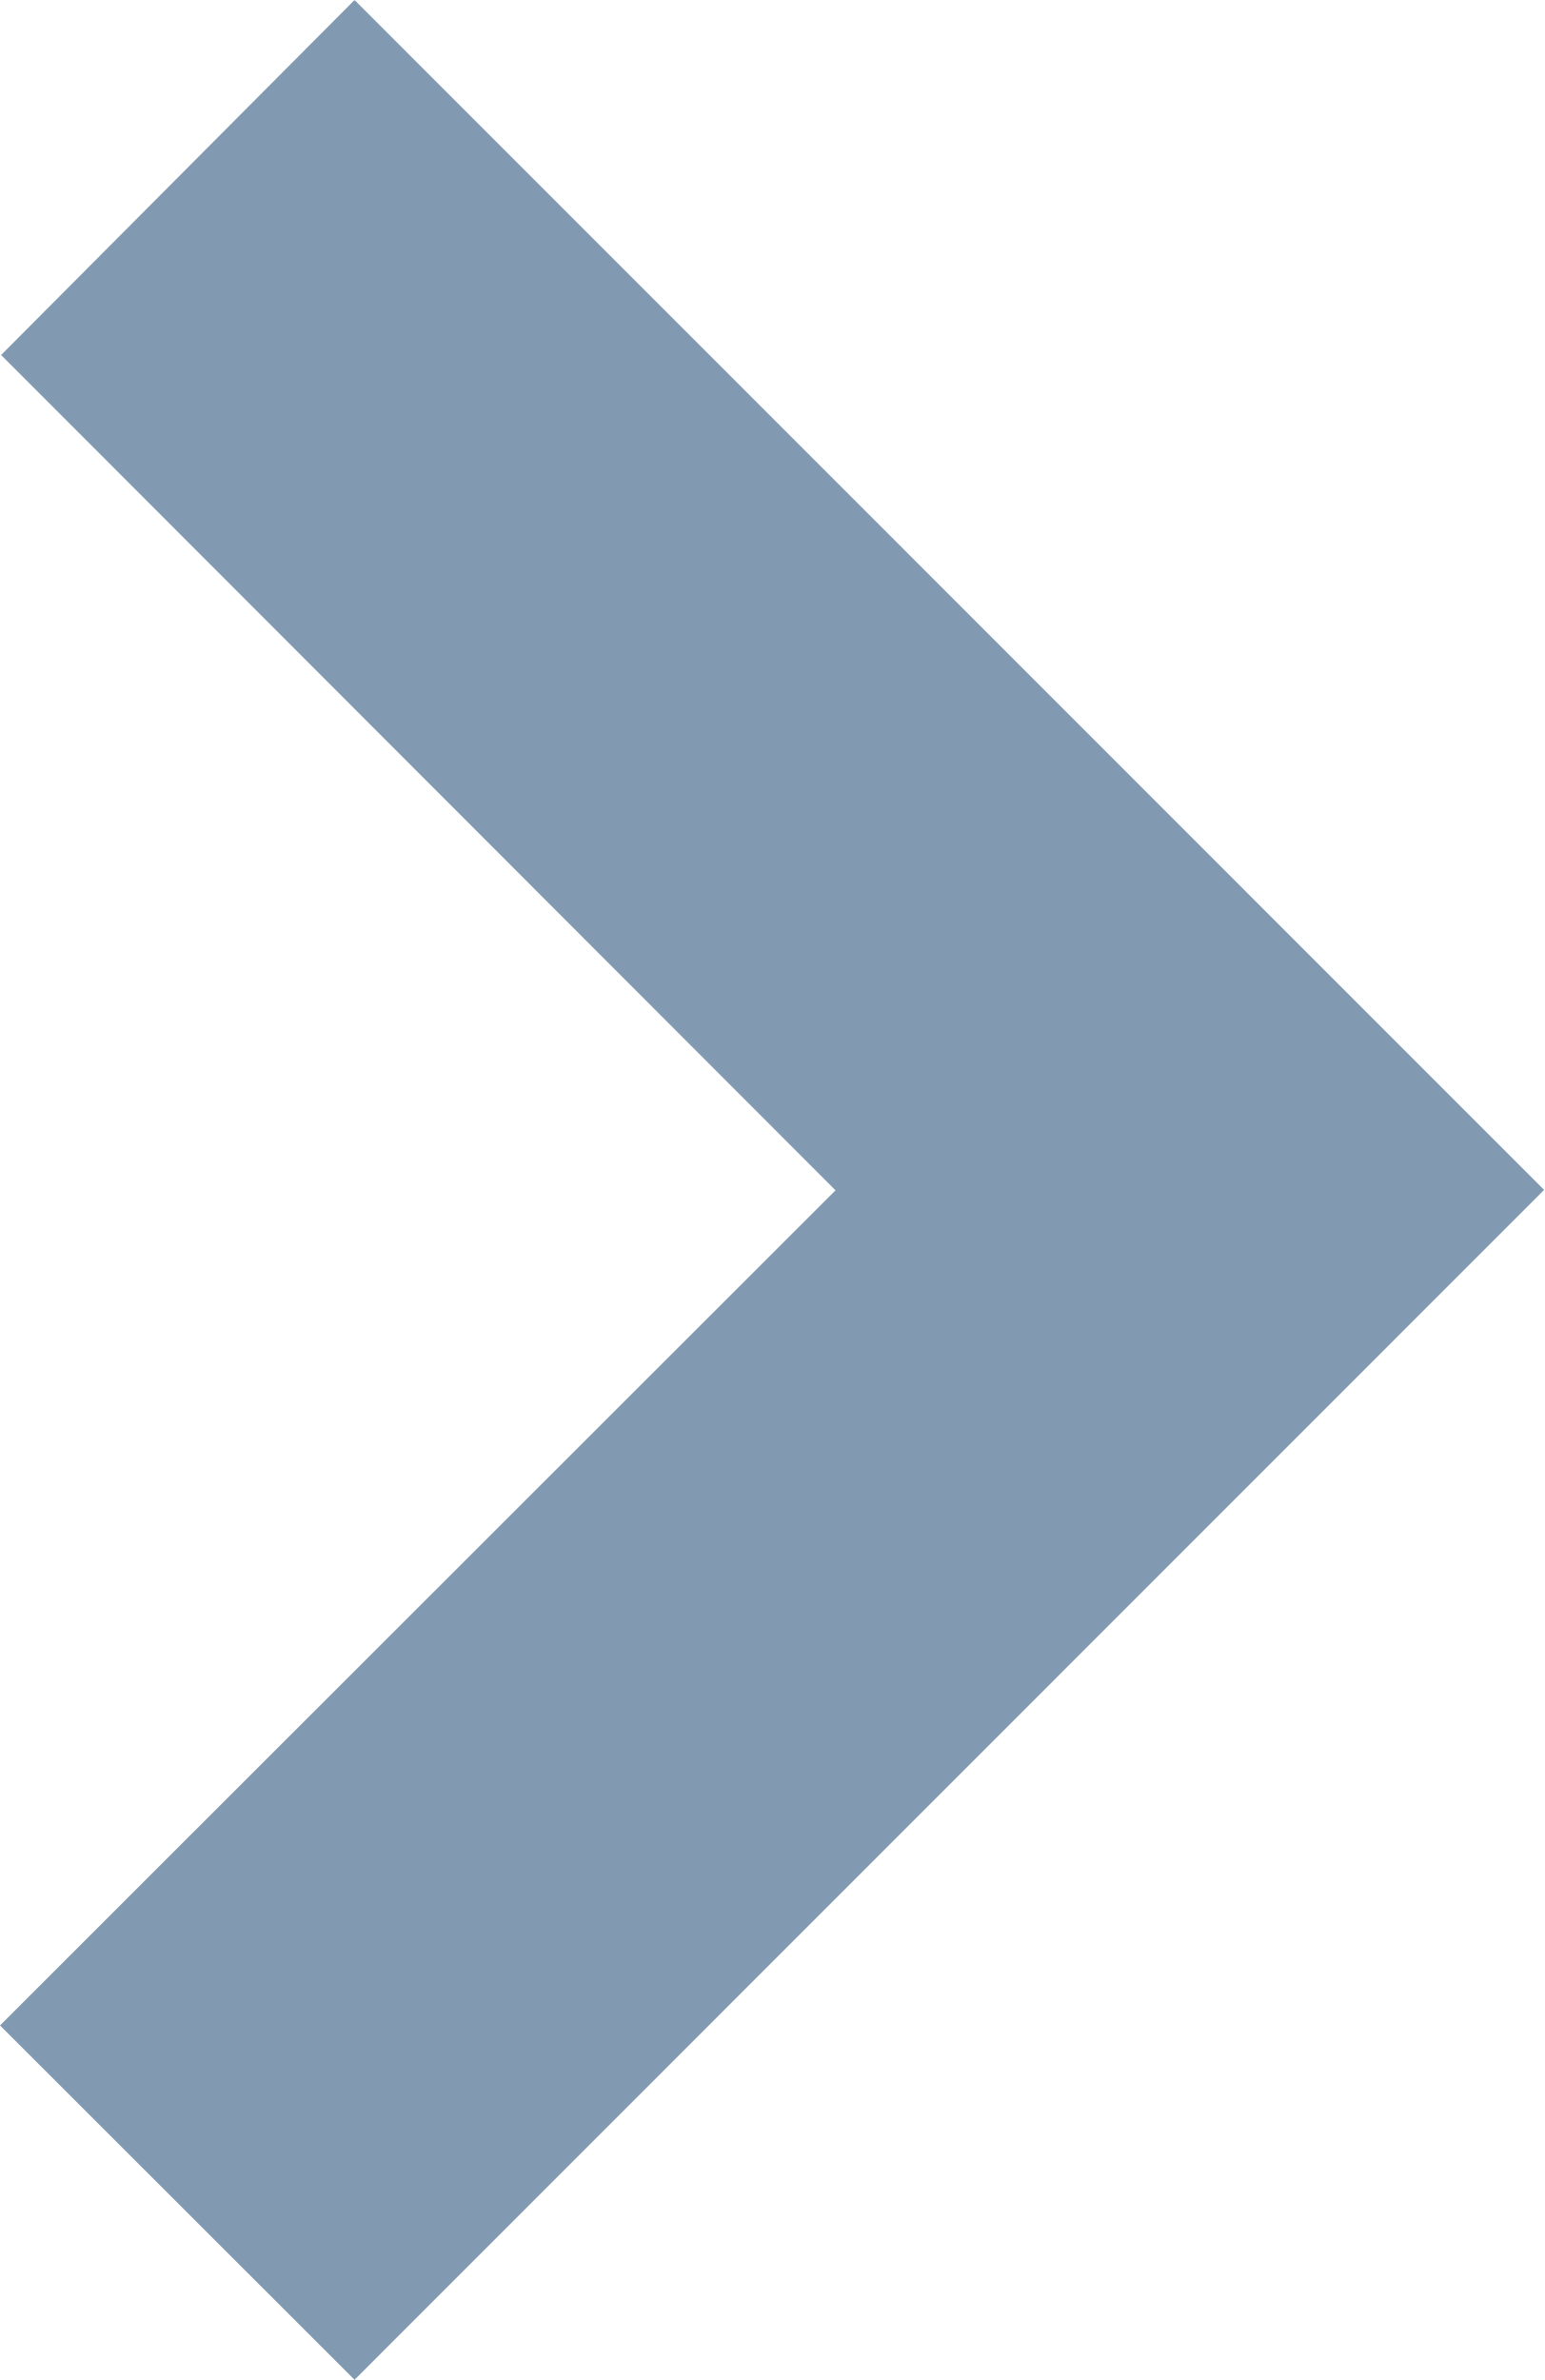
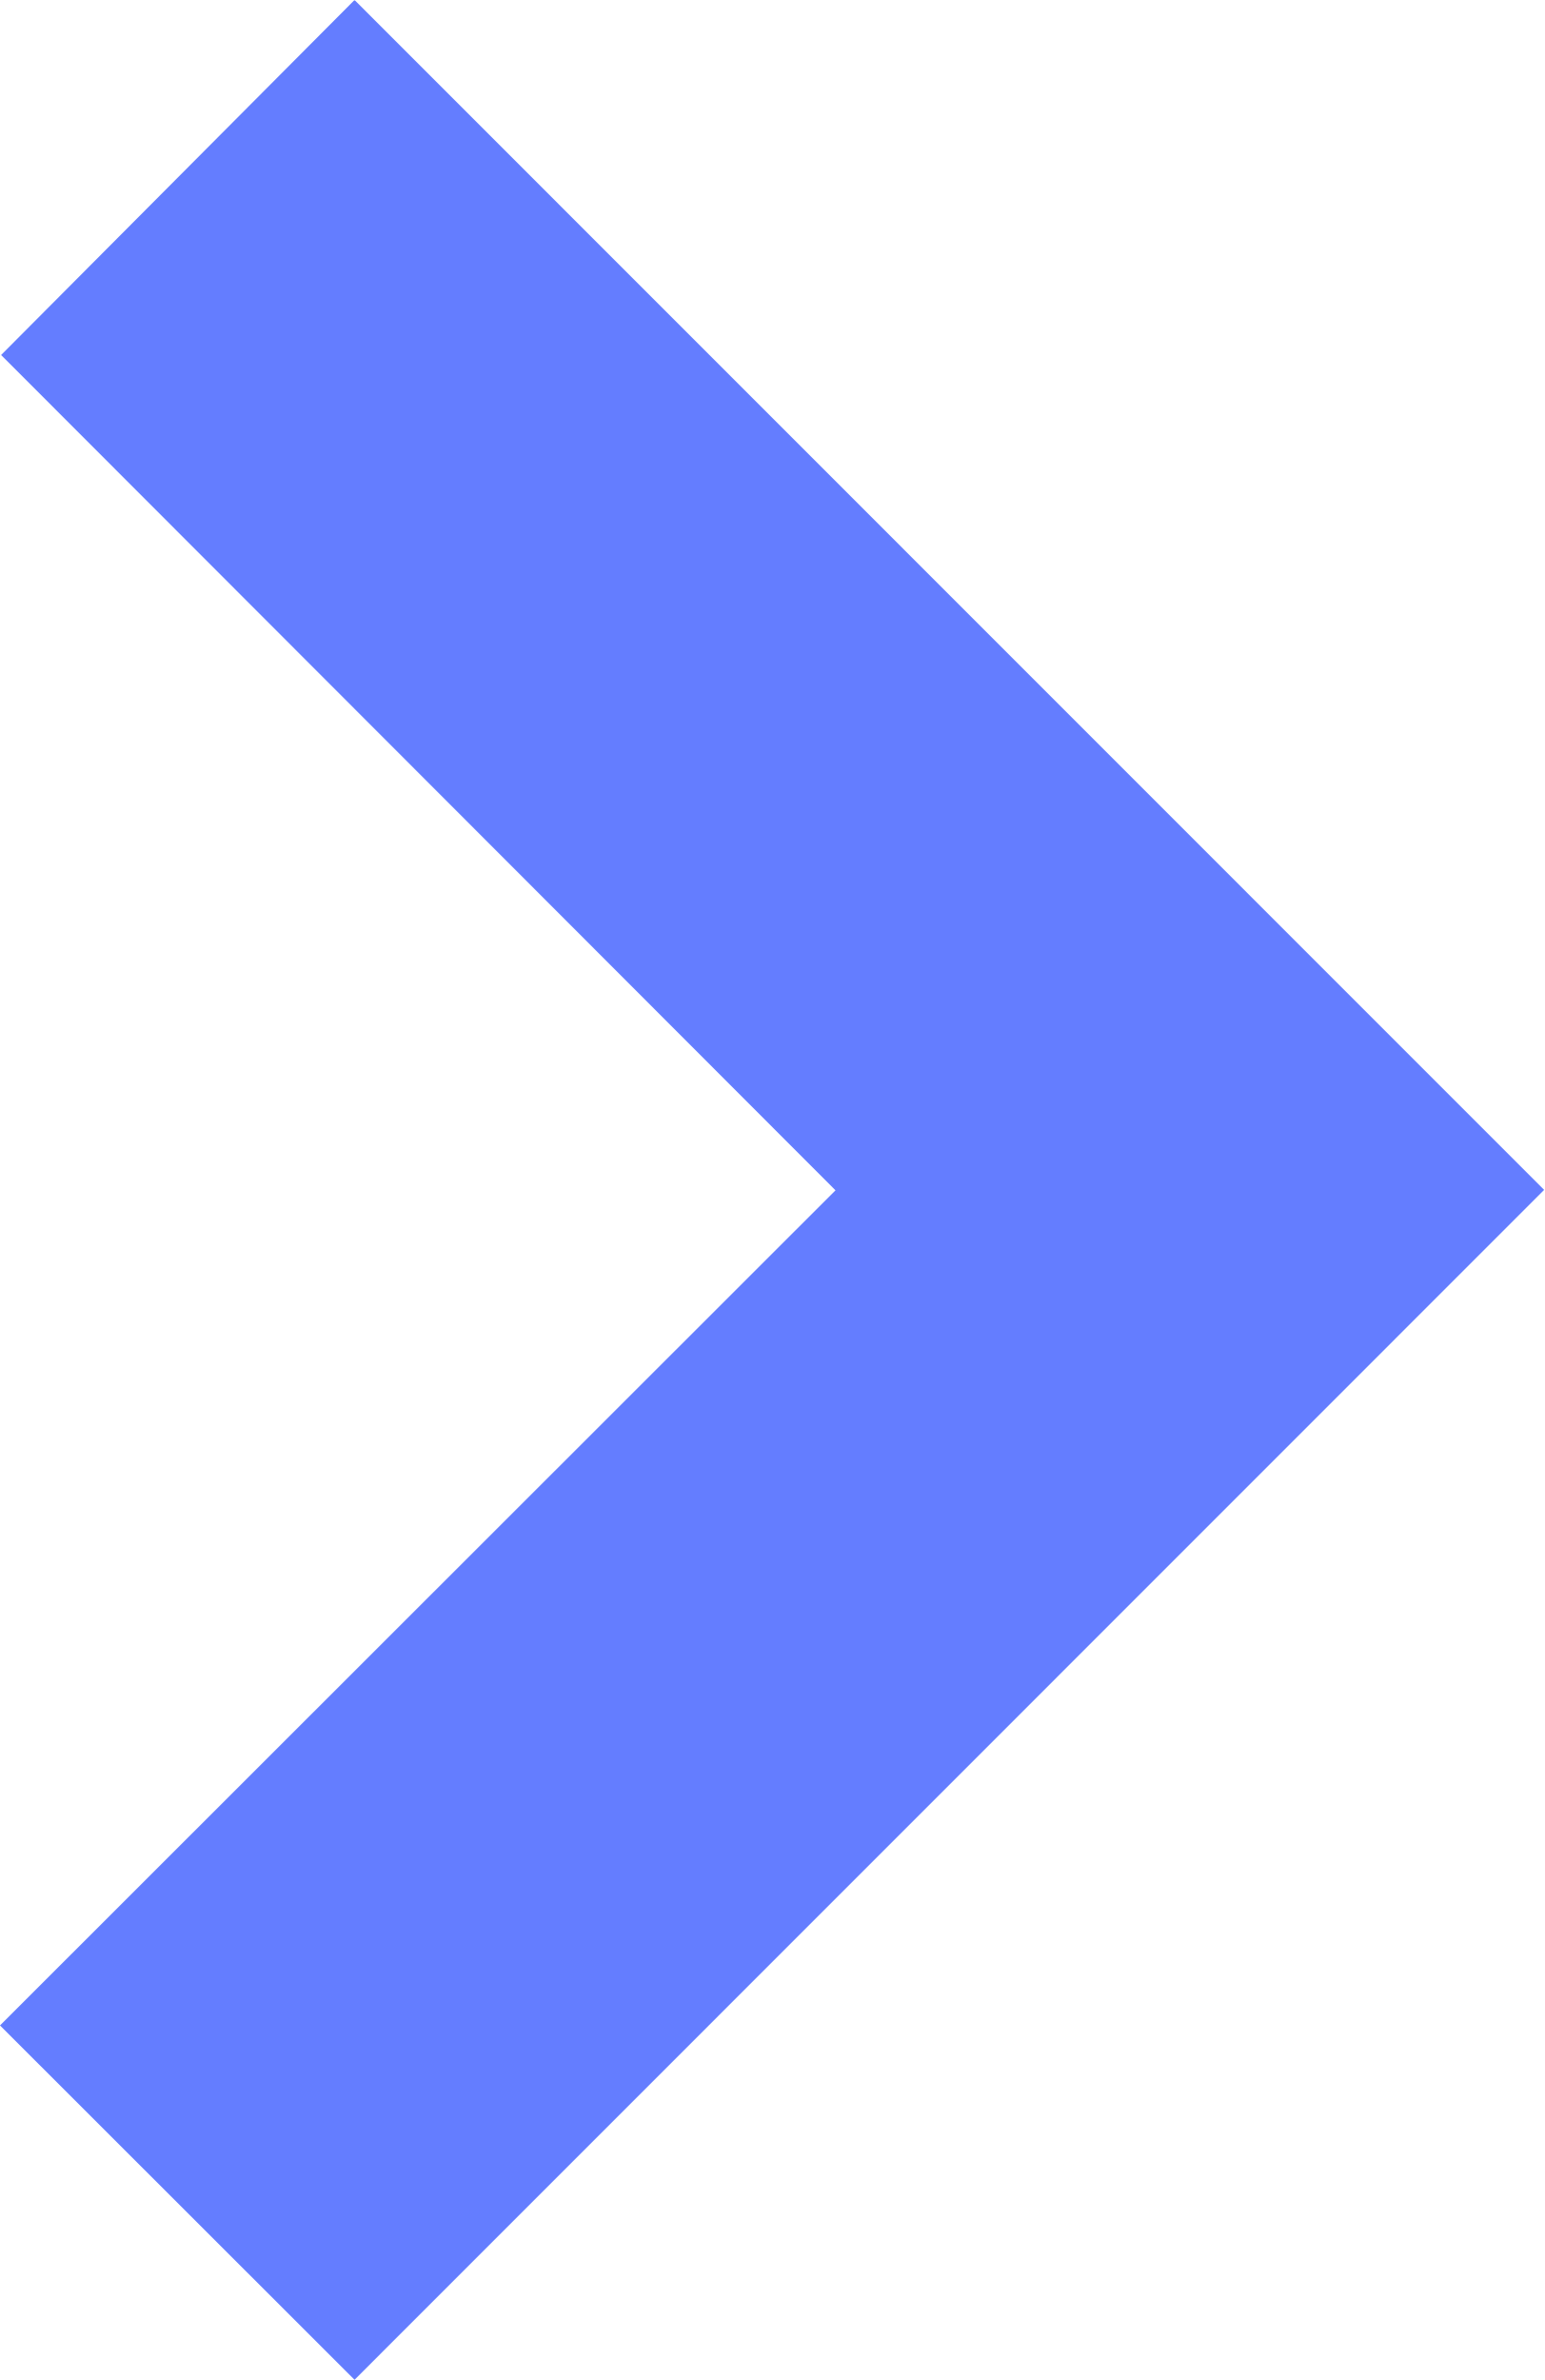
<svg xmlns="http://www.w3.org/2000/svg" viewBox="0 0 6.999 10.787">
-   <path d="m1.605.002-1.6 1.607 3.782 3.786L0 9.18l1.607 1.606 5.392-5.393L1.609.002z" fill="#829ab1" />
+   <path d="m1.605.002-1.6 1.607 3.782 3.786L0 9.18l1.607 1.606 5.392-5.393L1.609.002z" fill="#647dff" />
</svg>
